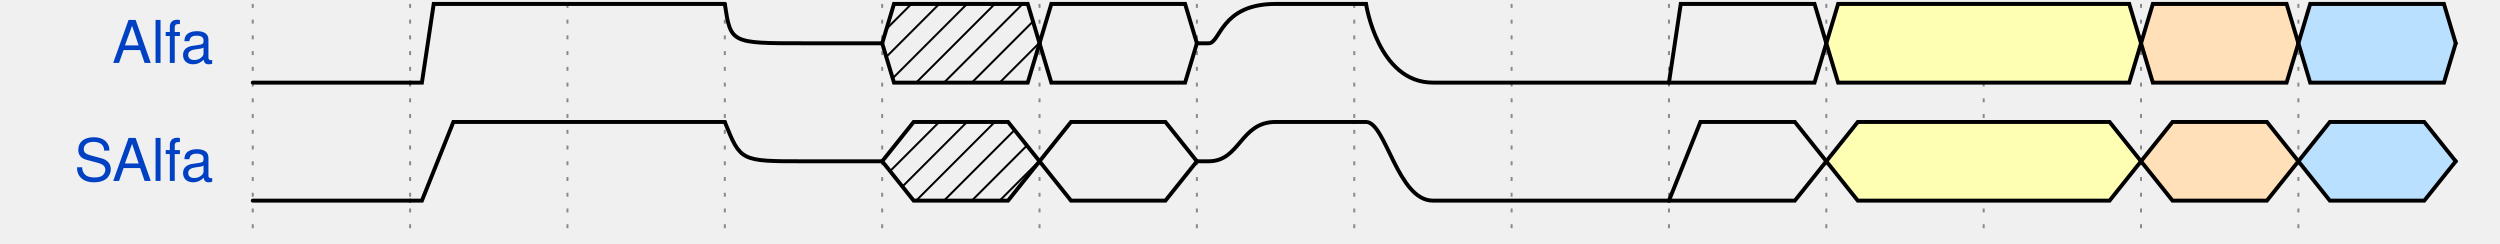
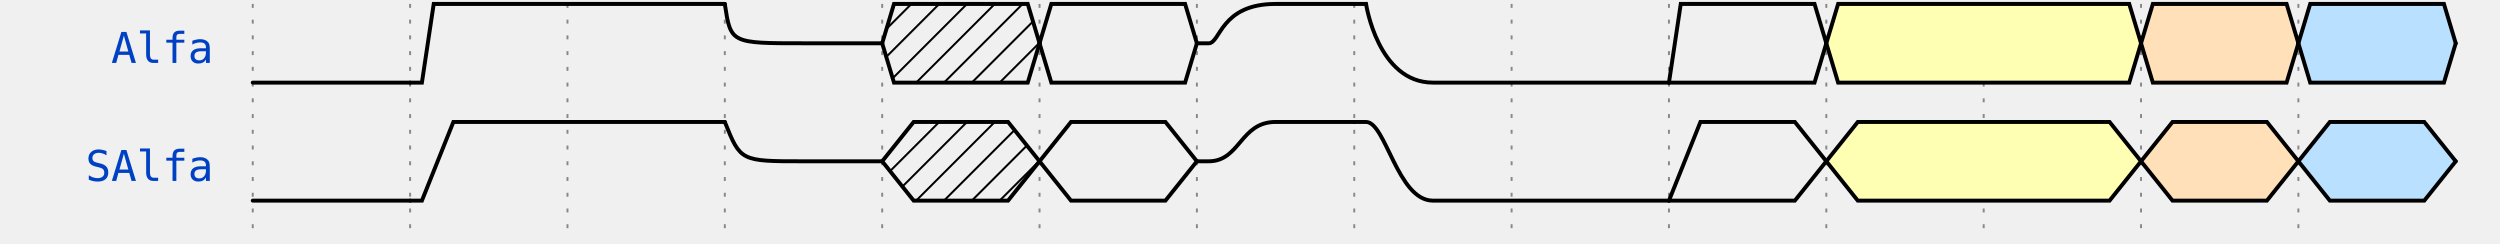
<svg xmlns="http://www.w3.org/2000/svg" width="615" height="60.0" viewBox="-1 -1 617 62.0" overflow="hidden">
  <style>
- text{font-size:15px;
+ text{font-size:0.9em;
    font-style:normal;
    font-variant:normal;
-     font-weight:normal;
+     font-weight:500;
    font-stretch:normal;
    text-align:center;
    fill-opacity:1;
-     font-family:helvetica}
+     font-family:fira mono, droid sans mono, monospace;}
.muted{fill:#aaa}
.warning{fill:#f6b900}
.error{fill:#f60000}
.info{fill:#0041c4}
.success{fill:#00ab00}
.h1{font-size:33pt;font-weight:bold}
.h2{font-size:27pt;font-weight:bold}
.h3{font-size:20pt;font-weight:bold}
.h4{font-size:14pt;font-weight:bold}
.h5{font-size:11pt;font-weight:bold}
.h6{font-size:8pt;font-weight:bold}
.path{fill:none;
    stroke:#000;
    stroke-width:1;
    stroke-linecap:round;
    stroke-linejoin:miter;
    stroke-miterlimit:4;
    stroke-opacity:1;
    stroke-dasharray:none}
.stripe{fill:none;
    stroke:#000;
    stroke-width:0.5;
    stroke-linecap:round;
    stroke-linejoin:miter;
    stroke-miterlimit:4;
    stroke-opacity:1;
    stroke-dasharray:none}
.arrow{fill:#000000;fill-opacity:1;stroke:none}
.hide{fill:#ffffff;fill-opacity:1;stroke:2}
.s3 &gt; polygon {fill:#ffffb4;fill-opacity:1,stroke:none}
.s4 &gt; polygon {fill:#ffe0b9;fill-opacity:1,stroke:none}
.s5 &gt; polygon {fill:#b9e0ff;fill-opacity:1,stroke:none}
.ticks {stroke: rgb(136, 136, 136); stroke-width: 0.5; stroke-dasharray: 1,3;}
.edges {fill:none;stroke:#00F;stroke-width:1}
.edges.arrowhead {marker-start:url(#arrow); overflow:visible;}
.edges.arrowtail {marker-end:url(#arrow); overflow:visible;}
- .edges + text {font-size:10px; filter: url(#solid); transform: translate(0, 2.5px);}
+ .edges + text {font-size:0.625em; filter: url(#solid); transform: translate(0, 2.5px);}
</style>
  <defs>
    <pattern id="diagonalHatch" width="5" height="5" patternTransform="rotate(45 0 0)" patternUnits="userSpaceOnUse">
      <line x1="0" y1="0" x2="0" y2="5" style="stroke:black; stroke-width:1" />
    </pattern>
    <marker id="arrow" viewBox="0 0 10 10" refX="10" refY="5" markerWidth="8" markerHeight="8" orient="auto-start-reverse" style="fill:#00F;">
      <path d="M 0 0 L 10 5 L 0 10 z" />
    </marker>
    <filter x="0" y="0" width="1" height="1" id="solid">
      <feFlood flood-color="white" />
      <feComposite in="SourceGraphic" />
    </filter>
  </defs>
  <g id="a">
    <g id="ticks_1" transform="translate(54, 0)">
      <path d="m0,0 0,60.0" class="ticks" />
      <path d="m40,0 0,60.0" class="ticks" />
      <path d="m80,0 0,60.0" class="ticks" />
      <path d="m120,0 0,60.0" class="ticks" />
      <path d="m160,0 0,60.0" class="ticks" />
      <path d="m200,0 0,60.0" class="ticks" />
      <path d="m240,0 0,60.0" class="ticks" />
      <path d="m280,0 0,60.0" class="ticks" />
      <path d="m320,0 0,60.0" class="ticks" />
      <path d="m360,0 0,60.0" class="ticks" />
      <path d="m400,0 0,60.0" class="ticks" />
      <path d="m440,0 0,60.0" class="ticks" />
      <path d="m480,0 0,60.0" class="ticks" />
      <path d="m520,0 0,60.0" class="ticks" />
    </g>
    <g id="Alfa" transform="translate(54, 0)">
      <text x="-10" y="15" class="info" text-anchor="end" xml:space="preserve">Alfa</text>
      <g data-symbol="BRICKS.zero" transform="translate(0, 0)" class="s">
        <path d="M0,20 L3,20 L6,20 L40.0,20" class="path" />
      </g>
      <g data-symbol="BRICKS.one" transform="translate(40, 0)" class="s">
        <path d="M0,20 L3,20 L6,0 L80,0" class="path" />
      </g>
      <g data-symbol="BRICKS.highz" transform="translate(120, 0)" class="s">
        <path d="M0,0 C1.5,10.0 1.5,10.0 20,10.0 L40,10.0" class="path" />
      </g>
      <g data-symbol="BRICKS.x" transform="translate(160, 0)" class="s">
        <polygon points="0,10.0 3,0 37,0 40,10.0 37,20 3,20 0,10.0 " fill="url(#diagonalHatch)" />
        <path d="M0,10.0 L3,0 L37,0 L40,10.0" class="path" />
        <path d="M0,10.0 L3,20 L37,20 L40,10.0" class="path" />
      </g>
      <g data-symbol="BRICKS.data" transform="translate(200, 0)" class="s">
        <polygon points="0,10.0 3,0 37,0 40,10.0 37,20 3,20 0,10.0 " fill="none" />
        <path d="M0,10.0 L3,0 L37,0 L40,10.0" class="path" />
        <path d="M0,10.0 L3,20 L37,20 L40,10.0" class="path" />
      </g>
      <g data-symbol="BRICKS.up" transform="translate(240, 0)" class="s">
        <path d="m0,10.0 3,0 C6,10.0 6,0 20,0 L40,0" class="path" />
      </g>
      <g data-symbol="BRICKS.down" transform="translate(280, 0)" class="s">
        <path d="m0,0 3,0 C3,0 6,20 20,20 L80,20" class="path" />
      </g>
      <g data-symbol="BRICKS.data" transform="translate(360, 0)" class="s2">
        <polygon points="0,10.0 3,0 37,0 40,10.0 37,20 3,20 0,10.0 " fill="none" />
        <path d="M0,20 L3,0 L37,0 L40,10.0" class="path" />
        <path d="M0,20 L3,20 L37,20 L40,10.0" class="path" />
      </g>
      <g data-symbol="BRICKS.data" transform="translate(400, 0)" class="s3">
        <polygon points="0,10.0 3,0 77,0 80,10.0 77,20 3,20 0,10.0 " fill="none" />
        <path d="M0,10.0 L3,0 L77,0 L80,10.0" class="path" />
        <path d="M0,10.0 L3,20 L77,20 L80,10.0" class="path" />
      </g>
      <g data-symbol="BRICKS.data" transform="translate(480, 0)" class="s4">
        <polygon points="0,10.0 3,0 37,0 40,10.0 37,20 3,20 0,10.0 " fill="none" />
        <path d="M0,10.0 L3,0 L37,0 L40,10.0" class="path" />
        <path d="M0,10.0 L3,20 L37,20 L40,10.0" class="path" />
      </g>
      <g data-symbol="BRICKS.data" transform="translate(520, 0)" class="s5">
        <polygon points="0,10.0 3,0 37,0 40,10.0 37,20 3,20 0,10.0 " fill="none" />
        <path d="M0,10.0 L3,0 L37,0 L40,10.0" class="path" />
        <path d="M0,10.0 L3,20 L37,20 L40,10.0" class="path" />
      </g>
    </g>
    <g id="SAlfa" transform="translate(54, 30.0)">
      <text x="-10" y="15" class="info" text-anchor="end" xml:space="preserve">SAlfa</text>
      <g data-symbol="BRICKS.zero" transform="translate(0, 0)" class="s">
        <path d="M0,20 L3,20 L11,20 L40.0,20" class="path" />
      </g>
      <g data-symbol="BRICKS.one" transform="translate(40, 0)" class="s">
        <path d="M0,20 L3,20 L11,0 L80,0" class="path" />
      </g>
      <g data-symbol="BRICKS.highz" transform="translate(120, 0)" class="s">
        <path d="M0,0 C4.0,10.0 4.0,10.0 20,10.0 L40,10.0" class="path" />
      </g>
      <g data-symbol="BRICKS.x" transform="translate(160, 0)" class="s">
        <polygon points="0,10.0 8,0 32,0 40,10.0 32,20 8,20 0,10.0 " fill="url(#diagonalHatch)" />
        <path d="M0,10.0 L8,0 L32,0 L40,10.0" class="path" />
        <path d="M0,10.0 L8,20 L32,20 L40,10.0" class="path" />
      </g>
      <g data-symbol="BRICKS.data" transform="translate(200, 0)" class="s">
        <polygon points="0,10.0 8,0 32,0 40,10.0 32,20 8,20 0,10.0 " fill="none" />
        <path d="M0,10.0 L8,0 L32,0 L40,10.0" class="path" />
        <path d="M0,10.0 L8,20 L32,20 L40,10.0" class="path" />
      </g>
      <g data-symbol="BRICKS.up" transform="translate(240, 0)" class="s">
        <path d="m0,10.0 3,0 C11,10.0 11,0 20,0 L40,0" class="path" />
      </g>
      <g data-symbol="BRICKS.down" transform="translate(280, 0)" class="s">
        <path d="m0,0 3,0 C8,0 11,20 20,20 L80,20" class="path" />
      </g>
      <g data-symbol="BRICKS.data" transform="translate(360, 0)" class="s2">
        <polygon points="0,10.0 8,0 32,0 40,10.0 32,20 8,20 0,10.0 " fill="none" />
        <path d="M0,20 L8,0 L32,0 L40,10.0" class="path" />
        <path d="M0,20 L8,20 L32,20 L40,10.0" class="path" />
      </g>
      <g data-symbol="BRICKS.data" transform="translate(400, 0)" class="s3">
        <polygon points="0,10.0 8,0 72,0 80,10.0 72,20 8,20 0,10.0 " fill="none" />
        <path d="M0,10.0 L8,0 L72,0 L80,10.0" class="path" />
        <path d="M0,10.0 L8,20 L72,20 L80,10.0" class="path" />
      </g>
      <g data-symbol="BRICKS.data" transform="translate(480, 0)" class="s4">
        <polygon points="0,10.0 8,0 32,0 40,10.0 32,20 8,20 0,10.0 " fill="none" />
        <path d="M0,10.0 L8,0 L32,0 L40,10.0" class="path" />
        <path d="M0,10.0 L8,20 L32,20 L40,10.0" class="path" />
      </g>
      <g data-symbol="BRICKS.data" transform="translate(520, 0)" class="s5">
        <polygon points="0,10.0 8,0 32,0 40,10.0 32,20 8,20 0,10.0 " fill="none" />
        <path d="M0,10.0 L8,0 L32,0 L40,10.0" class="path" />
        <path d="M0,10.0 L8,20 L32,20 L40,10.0" class="path" />
      </g>
    </g>
  </g>
  <g id="edges" transform="translate(54, 0)">
</g>
</svg>
